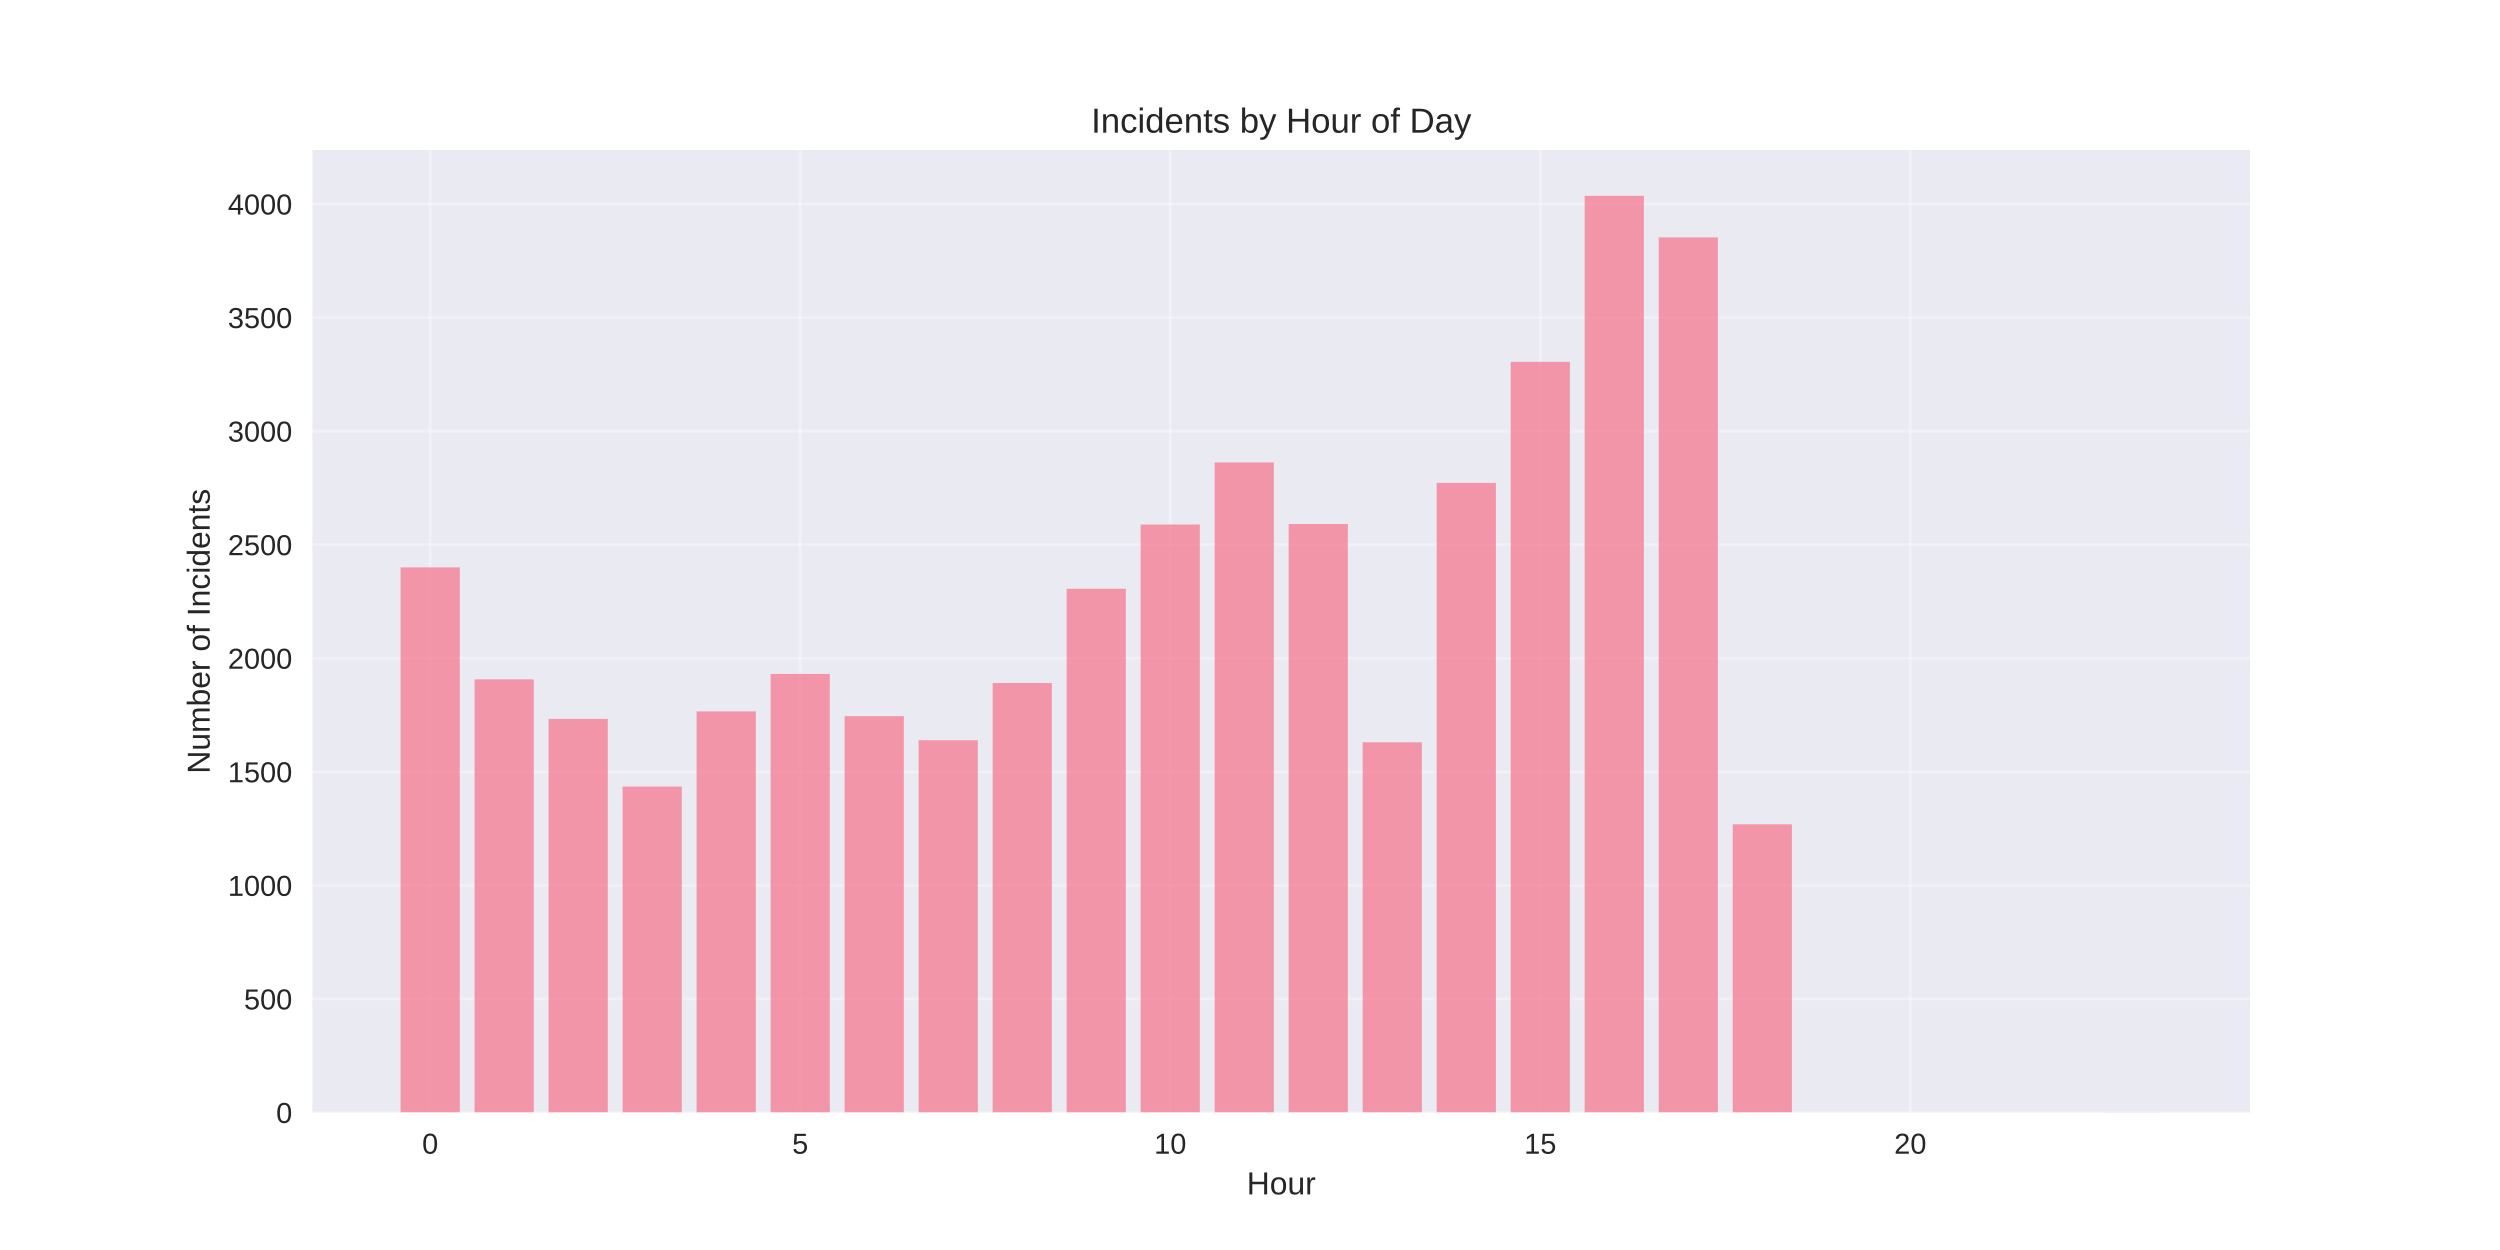
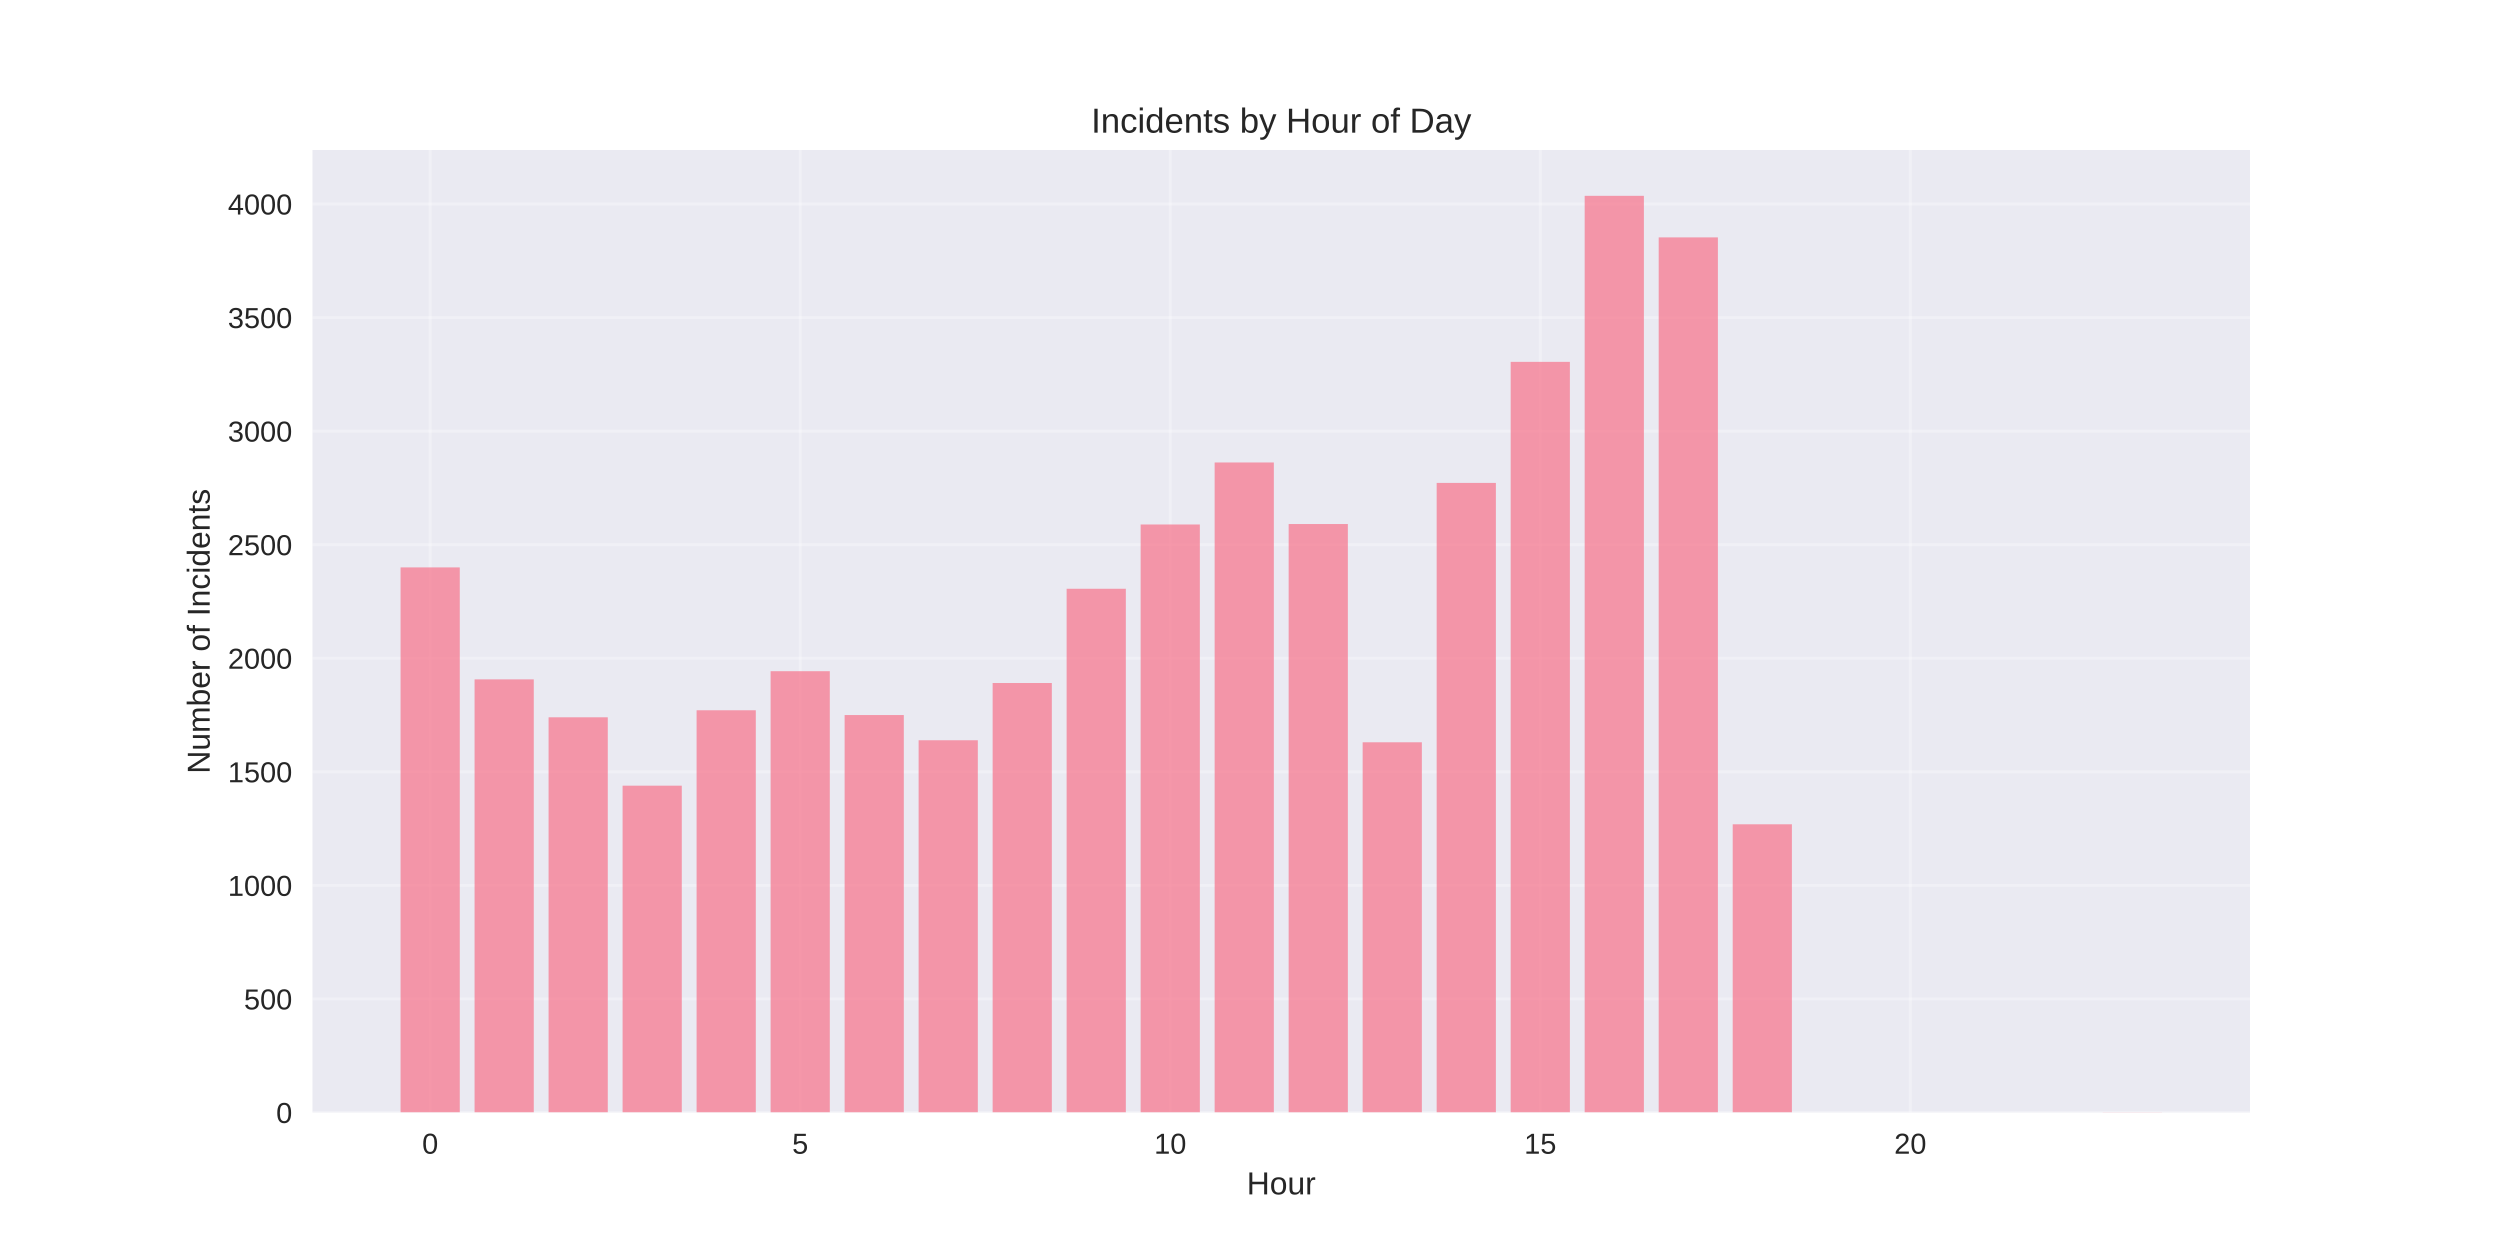
<svg xmlns="http://www.w3.org/2000/svg" width="864pt" height="432pt" viewBox="0 0 864 432" version="1.1">
  <defs>
    <style type="text/css">*{stroke-linejoin: round; stroke-linecap: butt}</style>
  </defs>
  <g id="figure_1">
    <g id="patch_1">
      <path d="M 0 432  L 864 432  L 864 0  L 0 0  z " style="fill: #ffffff" />
    </g>
    <g id="axes_1">
      <g id="patch_2">
        <path d="M 108 384.48  L 777.6 384.48  L 777.6 51.84  L 108 51.84  z " style="fill: #eaeaf2" />
      </g>
      <g id="matplotlib.axis_1">
        <g id="xtick_1">
          <g id="line2d_1">
-             <path d="M 148.667 384.48  L 148.667 51.84  " clip-path="url(#p83113c1c9a)" style="fill: none; stroke: #ffffff; stroke-opacity: 0.3; stroke-linecap: round" />
+             <path d="M 148.667 384.48  L 148.667 51.84  " clip-path="url(#pc418efc04d)" style="fill: none; stroke: #ffffff; stroke-opacity: 0.3; stroke-linecap: round" />
          </g>
          <g id="line2d_2" />
          <g id="text_1">
            <text style="fill: #262626; font: 10px 'Arial', 'Liberation Sans', 'DejaVu Sans', 'Bitstream Vera Sans', sans-serif; text-anchor: middle" x="148.667" y="398.727" transform="rotate(-0 148.6671 398.7269)">0</text>
          </g>
        </g>
        <g id="xtick_2">
          <g id="line2d_3">
-             <path d="M 276.551 384.48  L 276.551 51.84  " clip-path="url(#p83113c1c9a)" style="fill: none; stroke: #ffffff; stroke-opacity: 0.3; stroke-linecap: round" />
+             <path d="M 276.551 384.48  L 276.551 51.84  " clip-path="url(#pc418efc04d)" style="fill: none; stroke: #ffffff; stroke-opacity: 0.3; stroke-linecap: round" />
          </g>
          <g id="line2d_4" />
          <g id="text_2">
            <text style="fill: #262626; font: 10px 'Arial', 'Liberation Sans', 'DejaVu Sans', 'Bitstream Vera Sans', sans-serif; text-anchor: middle" x="276.551" y="398.727" transform="rotate(-0 276.551 398.7269)">5</text>
          </g>
        </g>
        <g id="xtick_3">
          <g id="line2d_5">
-             <path d="M 404.435 384.48  L 404.435 51.84  " clip-path="url(#p83113c1c9a)" style="fill: none; stroke: #ffffff; stroke-opacity: 0.3; stroke-linecap: round" />
+             <path d="M 404.435 384.48  L 404.435 51.84  " clip-path="url(#pc418efc04d)" style="fill: none; stroke: #ffffff; stroke-opacity: 0.3; stroke-linecap: round" />
          </g>
          <g id="line2d_6" />
          <g id="text_3">
            <text style="fill: #262626; font: 10px 'Arial', 'Liberation Sans', 'DejaVu Sans', 'Bitstream Vera Sans', sans-serif; text-anchor: middle" x="404.435" y="398.727" transform="rotate(-0 404.4348 398.7269)">10</text>
          </g>
        </g>
        <g id="xtick_4">
          <g id="line2d_7">
-             <path d="M 532.319 384.48  L 532.319 51.84  " clip-path="url(#p83113c1c9a)" style="fill: none; stroke: #ffffff; stroke-opacity: 0.3; stroke-linecap: round" />
+             <path d="M 532.319 384.48  L 532.319 51.84  " clip-path="url(#pc418efc04d)" style="fill: none; stroke: #ffffff; stroke-opacity: 0.3; stroke-linecap: round" />
          </g>
          <g id="line2d_8" />
          <g id="text_4">
            <text style="fill: #262626; font: 10px 'Arial', 'Liberation Sans', 'DejaVu Sans', 'Bitstream Vera Sans', sans-serif; text-anchor: middle" x="532.319" y="398.727" transform="rotate(-0 532.3187 398.7269)">15</text>
          </g>
        </g>
        <g id="xtick_5">
          <g id="line2d_9">
-             <path d="M 660.203 384.48  L 660.203 51.84  " clip-path="url(#p83113c1c9a)" style="fill: none; stroke: #ffffff; stroke-opacity: 0.3; stroke-linecap: round" />
+             <path d="M 660.203 384.48  L 660.203 51.84  " clip-path="url(#pc418efc04d)" style="fill: none; stroke: #ffffff; stroke-opacity: 0.3; stroke-linecap: round" />
          </g>
          <g id="line2d_10" />
          <g id="text_5">
            <text style="fill: #262626; font: 10px 'Arial', 'Liberation Sans', 'DejaVu Sans', 'Bitstream Vera Sans', sans-serif; text-anchor: middle" x="660.203" y="398.727" transform="rotate(-0 660.2026 398.7269)">20</text>
          </g>
        </g>
        <g id="text_6">
          <text style="fill: #262626; font: 11px 'Arial', 'Liberation Sans', 'DejaVu Sans', 'Bitstream Vera Sans', sans-serif; text-anchor: middle" x="442.8" y="412.773" transform="rotate(-0 442.8 412.7734)">Hour</text>
        </g>
      </g>
      <g id="matplotlib.axis_2">
        <g id="ytick_1">
          <g id="line2d_11">
-             <path d="M 108 384.48  L 777.6 384.48  " clip-path="url(#p83113c1c9a)" style="fill: none; stroke: #ffffff; stroke-opacity: 0.3; stroke-linecap: round" />
+             <path d="M 108 384.48  L 777.6 384.48  " clip-path="url(#pc418efc04d)" style="fill: none; stroke: #ffffff; stroke-opacity: 0.3; stroke-linecap: round" />
          </g>
          <g id="line2d_12" />
          <g id="text_7">
            <text style="fill: #262626; font: 10px 'Arial', 'Liberation Sans', 'DejaVu Sans', 'Bitstream Vera Sans', sans-serif; text-anchor: end" x="101" y="388.103" transform="rotate(-0 101 388.1034)">0</text>
          </g>
        </g>
        <g id="ytick_2">
          <g id="line2d_13">
-             <path d="M 108 345.233  L 777.6 345.233  " clip-path="url(#p83113c1c9a)" style="fill: none; stroke: #ffffff; stroke-opacity: 0.3; stroke-linecap: round" />
+             <path d="M 108 345.233  L 777.6 345.233  " clip-path="url(#pc418efc04d)" style="fill: none; stroke: #ffffff; stroke-opacity: 0.3; stroke-linecap: round" />
          </g>
          <g id="line2d_14" />
          <g id="text_8">
            <text style="fill: #262626; font: 10px 'Arial', 'Liberation Sans', 'DejaVu Sans', 'Bitstream Vera Sans', sans-serif; text-anchor: end" x="101" y="348.857" transform="rotate(-0 101 348.8567)">500</text>
          </g>
        </g>
        <g id="ytick_3">
          <g id="line2d_15">
-             <path d="M 108 305.986  L 777.6 305.986  " clip-path="url(#p83113c1c9a)" style="fill: none; stroke: #ffffff; stroke-opacity: 0.3; stroke-linecap: round" />
+             <path d="M 108 305.986  L 777.6 305.986  " clip-path="url(#pc418efc04d)" style="fill: none; stroke: #ffffff; stroke-opacity: 0.3; stroke-linecap: round" />
          </g>
          <g id="line2d_16" />
          <g id="text_9">
            <text style="fill: #262626; font: 10px 'Arial', 'Liberation Sans', 'DejaVu Sans', 'Bitstream Vera Sans', sans-serif; text-anchor: end" x="101" y="309.61" transform="rotate(-0 101 309.6099)">1000</text>
          </g>
        </g>
        <g id="ytick_4">
          <g id="line2d_17">
-             <path d="M 108 266.74  L 777.6 266.74  " clip-path="url(#p83113c1c9a)" style="fill: none; stroke: #ffffff; stroke-opacity: 0.3; stroke-linecap: round" />
+             <path d="M 108 266.74  L 777.6 266.74  " clip-path="url(#pc418efc04d)" style="fill: none; stroke: #ffffff; stroke-opacity: 0.3; stroke-linecap: round" />
          </g>
          <g id="line2d_18" />
          <g id="text_10">
            <text style="fill: #262626; font: 10px 'Arial', 'Liberation Sans', 'DejaVu Sans', 'Bitstream Vera Sans', sans-serif; text-anchor: end" x="101" y="270.363" transform="rotate(-0 101 270.3631)">1500</text>
          </g>
        </g>
        <g id="ytick_5">
          <g id="line2d_19">
-             <path d="M 108 227.493  L 777.6 227.493  " clip-path="url(#p83113c1c9a)" style="fill: none; stroke: #ffffff; stroke-opacity: 0.3; stroke-linecap: round" />
+             <path d="M 108 227.493  L 777.6 227.493  " clip-path="url(#pc418efc04d)" style="fill: none; stroke: #ffffff; stroke-opacity: 0.3; stroke-linecap: round" />
          </g>
          <g id="line2d_20" />
          <g id="text_11">
            <text style="fill: #262626; font: 10px 'Arial', 'Liberation Sans', 'DejaVu Sans', 'Bitstream Vera Sans', sans-serif; text-anchor: end" x="101" y="231.116" transform="rotate(-0 101 231.1163)">2000</text>
          </g>
        </g>
        <g id="ytick_6">
          <g id="line2d_21">
-             <path d="M 108 188.246  L 777.6 188.246  " clip-path="url(#p83113c1c9a)" style="fill: none; stroke: #ffffff; stroke-opacity: 0.3; stroke-linecap: round" />
+             <path d="M 108 188.246  L 777.6 188.246  " clip-path="url(#pc418efc04d)" style="fill: none; stroke: #ffffff; stroke-opacity: 0.3; stroke-linecap: round" />
          </g>
          <g id="line2d_22" />
          <g id="text_12">
            <text style="fill: #262626; font: 10px 'Arial', 'Liberation Sans', 'DejaVu Sans', 'Bitstream Vera Sans', sans-serif; text-anchor: end" x="101" y="191.87" transform="rotate(-0 101 191.8695)">2500</text>
          </g>
        </g>
        <g id="ytick_7">
          <g id="line2d_23">
-             <path d="M 108 148.999  L 777.6 148.999  " clip-path="url(#p83113c1c9a)" style="fill: none; stroke: #ffffff; stroke-opacity: 0.3; stroke-linecap: round" />
+             <path d="M 108 148.999  L 777.6 148.999  " clip-path="url(#pc418efc04d)" style="fill: none; stroke: #ffffff; stroke-opacity: 0.3; stroke-linecap: round" />
          </g>
          <g id="line2d_24" />
          <g id="text_13">
            <text style="fill: #262626; font: 10px 'Arial', 'Liberation Sans', 'DejaVu Sans', 'Bitstream Vera Sans', sans-serif; text-anchor: end" x="101" y="152.623" transform="rotate(-0 101 152.6228)">3000</text>
          </g>
        </g>
        <g id="ytick_8">
          <g id="line2d_25">
-             <path d="M 108 109.753  L 777.6 109.753  " clip-path="url(#p83113c1c9a)" style="fill: none; stroke: #ffffff; stroke-opacity: 0.3; stroke-linecap: round" />
+             <path d="M 108 109.753  L 777.6 109.753  " clip-path="url(#pc418efc04d)" style="fill: none; stroke: #ffffff; stroke-opacity: 0.3; stroke-linecap: round" />
          </g>
          <g id="line2d_26" />
          <g id="text_14">
            <text style="fill: #262626; font: 10px 'Arial', 'Liberation Sans', 'DejaVu Sans', 'Bitstream Vera Sans', sans-serif; text-anchor: end" x="101" y="113.376" transform="rotate(-0 101 113.376)">3500</text>
          </g>
        </g>
        <g id="ytick_9">
          <g id="line2d_27">
-             <path d="M 108 70.506  L 777.6 70.506  " clip-path="url(#p83113c1c9a)" style="fill: none; stroke: #ffffff; stroke-opacity: 0.3; stroke-linecap: round" />
+             <path d="M 108 70.506  L 777.6 70.506  " clip-path="url(#pc418efc04d)" style="fill: none; stroke: #ffffff; stroke-opacity: 0.3; stroke-linecap: round" />
          </g>
          <g id="line2d_28" />
          <g id="text_15">
            <text style="fill: #262626; font: 10px 'Arial', 'Liberation Sans', 'DejaVu Sans', 'Bitstream Vera Sans', sans-serif; text-anchor: end" x="101" y="74.129" transform="rotate(-0 101 74.12921)">4000</text>
          </g>
        </g>
        <g id="text_16">
          <text style="fill: #262626; font: 11px 'Arial', 'Liberation Sans', 'DejaVu Sans', 'Bitstream Vera Sans', sans-serif; text-anchor: middle" x="72.474" y="218.16" transform="rotate(-90 72.47375 218.16)">Number of Incidents</text>
        </g>
      </g>
      <g id="patch_3">
-         <path d="M 138.436 384.48  L 158.898 384.48  L 158.898 196.095  L 138.436 196.095  z " clip-path="url(#p83113c1c9a)" style="fill: #f77189; opacity: 0.7" />
+         <path d="M 138.436 384.48  L 158.898 384.48  L 158.898 196.095  L 138.436 196.095  z " clip-path="url(#pc418efc04d)" style="fill: #f77189; opacity: 0.7" />
      </g>
      <g id="patch_4">
-         <path d="M 164.013 384.48  L 184.475 384.48  L 184.475 234.793  L 164.013 234.793  z " clip-path="url(#p83113c1c9a)" style="fill: #f77189; opacity: 0.7" />
+         <path d="M 164.013 384.48  L 184.475 384.48  L 184.475 234.793  L 164.013 234.793  z " clip-path="url(#pc418efc04d)" style="fill: #f77189; opacity: 0.7" />
      </g>
      <g id="patch_5">
-         <path d="M 189.59 384.48  L 210.051 384.48  L 210.051 248.451  L 189.59 248.451  z " clip-path="url(#p83113c1c9a)" style="fill: #f77189; opacity: 0.7" />
+         <path d="M 189.59 384.48  L 210.051 384.48  L 210.051 247.901  L 189.59 247.901  z " clip-path="url(#pc418efc04d)" style="fill: #f77189; opacity: 0.7" />
      </g>
      <g id="patch_6">
-         <path d="M 215.167 384.48  L 235.628 384.48  L 235.628 271.842  L 215.167 271.842  z " clip-path="url(#p83113c1c9a)" style="fill: #f77189; opacity: 0.7" />
+         <path d="M 215.167 384.48  L 235.628 384.48  L 235.628 271.528  L 215.167 271.528  z " clip-path="url(#pc418efc04d)" style="fill: #f77189; opacity: 0.7" />
      </g>
      <g id="patch_7">
-         <path d="M 240.743 384.48  L 261.205 384.48  L 261.205 245.86  L 240.743 245.86  z " clip-path="url(#p83113c1c9a)" style="fill: #f77189; opacity: 0.7" />
+         <path d="M 240.743 384.48  L 261.205 384.48  L 261.205 245.468  L 240.743 245.468  z " clip-path="url(#pc418efc04d)" style="fill: #f77189; opacity: 0.7" />
      </g>
      <g id="patch_8">
-         <path d="M 266.32 384.48  L 286.782 384.48  L 286.782 232.909  L 266.32 232.909  z " clip-path="url(#p83113c1c9a)" style="fill: #f77189; opacity: 0.7" />
+         <path d="M 266.32 384.48  L 286.782 384.48  L 286.782 231.967  L 266.32 231.967  z " clip-path="url(#pc418efc04d)" style="fill: #f77189; opacity: 0.7" />
      </g>
      <g id="patch_9">
-         <path d="M 291.897 384.48  L 312.358 384.48  L 312.358 247.509  L 291.897 247.509  z " clip-path="url(#p83113c1c9a)" style="fill: #f77189; opacity: 0.7" />
+         <path d="M 291.897 384.48  L 312.358 384.48  L 312.358 247.116  L 291.897 247.116  z " clip-path="url(#pc418efc04d)" style="fill: #f77189; opacity: 0.7" />
      </g>
      <g id="patch_10">
-         <path d="M 317.474 384.48  L 337.935 384.48  L 337.935 255.829  L 317.474 255.829  z " clip-path="url(#p83113c1c9a)" style="fill: #f77189; opacity: 0.7" />
+         <path d="M 317.474 384.48  L 337.935 384.48  L 337.935 255.829  L 317.474 255.829  z " clip-path="url(#pc418efc04d)" style="fill: #f77189; opacity: 0.7" />
      </g>
      <g id="patch_11">
-         <path d="M 343.051 384.48  L 363.512 384.48  L 363.512 236.049  L 343.051 236.049  z " clip-path="url(#p83113c1c9a)" style="fill: #f77189; opacity: 0.7" />
+         <path d="M 343.051 384.48  L 363.512 384.48  L 363.512 236.049  L 343.051 236.049  z " clip-path="url(#pc418efc04d)" style="fill: #f77189; opacity: 0.7" />
      </g>
      <g id="patch_12">
-         <path d="M 368.627 384.48  L 389.089 384.48  L 389.089 203.474  L 368.627 203.474  z " clip-path="url(#p83113c1c9a)" style="fill: #f77189; opacity: 0.7" />
+         <path d="M 368.627 384.48  L 389.089 384.48  L 389.089 203.474  L 368.627 203.474  z " clip-path="url(#pc418efc04d)" style="fill: #f77189; opacity: 0.7" />
      </g>
      <g id="patch_13">
-         <path d="M 394.204 384.48  L 414.666 384.48  L 414.666 181.26  L 394.204 181.26  z " clip-path="url(#p83113c1c9a)" style="fill: #f77189; opacity: 0.7" />
+         <path d="M 394.204 384.48  L 414.666 384.48  L 414.666 181.26  L 394.204 181.26  z " clip-path="url(#pc418efc04d)" style="fill: #f77189; opacity: 0.7" />
      </g>
      <g id="patch_14">
-         <path d="M 419.781 384.48  L 440.242 384.48  L 440.242 159.831  L 419.781 159.831  z " clip-path="url(#p83113c1c9a)" style="fill: #f77189; opacity: 0.7" />
+         <path d="M 419.781 384.48  L 440.242 384.48  L 440.242 159.831  L 419.781 159.831  z " clip-path="url(#pc418efc04d)" style="fill: #f77189; opacity: 0.7" />
      </g>
      <g id="patch_15">
-         <path d="M 445.358 384.48  L 465.819 384.48  L 465.819 181.103  L 445.358 181.103  z " clip-path="url(#p83113c1c9a)" style="fill: #f77189; opacity: 0.7" />
+         <path d="M 445.358 384.48  L 465.819 384.48  L 465.819 181.103  L 445.358 181.103  z " clip-path="url(#pc418efc04d)" style="fill: #f77189; opacity: 0.7" />
      </g>
      <g id="patch_16">
-         <path d="M 470.934 384.48  L 491.396 384.48  L 491.396 256.536  L 470.934 256.536  z " clip-path="url(#p83113c1c9a)" style="fill: #f77189; opacity: 0.7" />
+         <path d="M 470.934 384.48  L 491.396 384.48  L 491.396 256.536  L 470.934 256.536  z " clip-path="url(#pc418efc04d)" style="fill: #f77189; opacity: 0.7" />
      </g>
      <g id="patch_17">
-         <path d="M 496.511 384.48  L 516.973 384.48  L 516.973 166.896  L 496.511 166.896  z " clip-path="url(#p83113c1c9a)" style="fill: #f77189; opacity: 0.7" />
+         <path d="M 496.511 384.48  L 516.973 384.48  L 516.973 166.896  L 496.511 166.896  z " clip-path="url(#pc418efc04d)" style="fill: #f77189; opacity: 0.7" />
      </g>
      <g id="patch_18">
-         <path d="M 522.088 384.48  L 542.549 384.48  L 542.549 125.059  L 522.088 125.059  z " clip-path="url(#p83113c1c9a)" style="fill: #f77189; opacity: 0.7" />
+         <path d="M 522.088 384.48  L 542.549 384.48  L 542.549 125.059  L 522.088 125.059  z " clip-path="url(#pc418efc04d)" style="fill: #f77189; opacity: 0.7" />
      </g>
      <g id="patch_19">
-         <path d="M 547.665 384.48  L 568.126 384.48  L 568.126 67.68  L 547.665 67.68  z " clip-path="url(#p83113c1c9a)" style="fill: #f77189; opacity: 0.7" />
+         <path d="M 547.665 384.48  L 568.126 384.48  L 568.126 67.68  L 547.665 67.68  z " clip-path="url(#pc418efc04d)" style="fill: #f77189; opacity: 0.7" />
      </g>
      <g id="patch_20">
-         <path d="M 573.242 384.48  L 593.703 384.48  L 593.703 82.044  L 573.242 82.044  z " clip-path="url(#p83113c1c9a)" style="fill: #f77189; opacity: 0.7" />
+         <path d="M 573.242 384.48  L 593.703 384.48  L 593.703 82.044  L 573.242 82.044  z " clip-path="url(#pc418efc04d)" style="fill: #f77189; opacity: 0.7" />
      </g>
      <g id="patch_21">
-         <path d="M 598.818 384.48  L 619.28 384.48  L 619.28 284.872  L 598.818 284.872  z " clip-path="url(#p83113c1c9a)" style="fill: #f77189; opacity: 0.7" />
+         <path d="M 598.818 384.48  L 619.28 384.48  L 619.28 284.872  L 598.818 284.872  z " clip-path="url(#pc418efc04d)" style="fill: #f77189; opacity: 0.7" />
      </g>
      <g id="patch_22">
-         <path d="M 726.702 384.48  L 747.164 384.48  L 747.164 384.402  L 726.702 384.402  z " clip-path="url(#p83113c1c9a)" style="fill: #f77189; opacity: 0.7" />
+         <path d="M 726.702 384.48  L 747.164 384.48  L 747.164 384.402  L 726.702 384.402  z " clip-path="url(#pc418efc04d)" style="fill: #f77189; opacity: 0.7" />
      </g>
      <g id="patch_23">
        <path d="M 108 384.48  L 108 51.84  " style="fill: none" />
      </g>
      <g id="patch_24">
        <path d="M 777.6 384.48  L 777.6 51.84  " style="fill: none" />
      </g>
      <g id="patch_25">
        <path d="M 108 384.48  L 777.6 384.48  " style="fill: none" />
      </g>
      <g id="patch_26">
        <path d="M 108 51.84  L 777.6 51.84  " style="fill: none" />
      </g>
      <g id="text_17">
        <text style="fill: #262626; font: 12px 'Arial', 'Liberation Sans', 'DejaVu Sans', 'Bitstream Vera Sans', sans-serif; text-anchor: middle" x="442.8" y="45.84" transform="rotate(-0 442.8 45.84)">Incidents by Hour of Day</text>
      </g>
    </g>
  </g>
  <defs>
-     <clipPath id="p83113c1c9a">
+     <clipPath id="pc418efc04d">
      <rect x="108" y="51.84" width="669.6" height="332.64" />
    </clipPath>
  </defs>
</svg>
